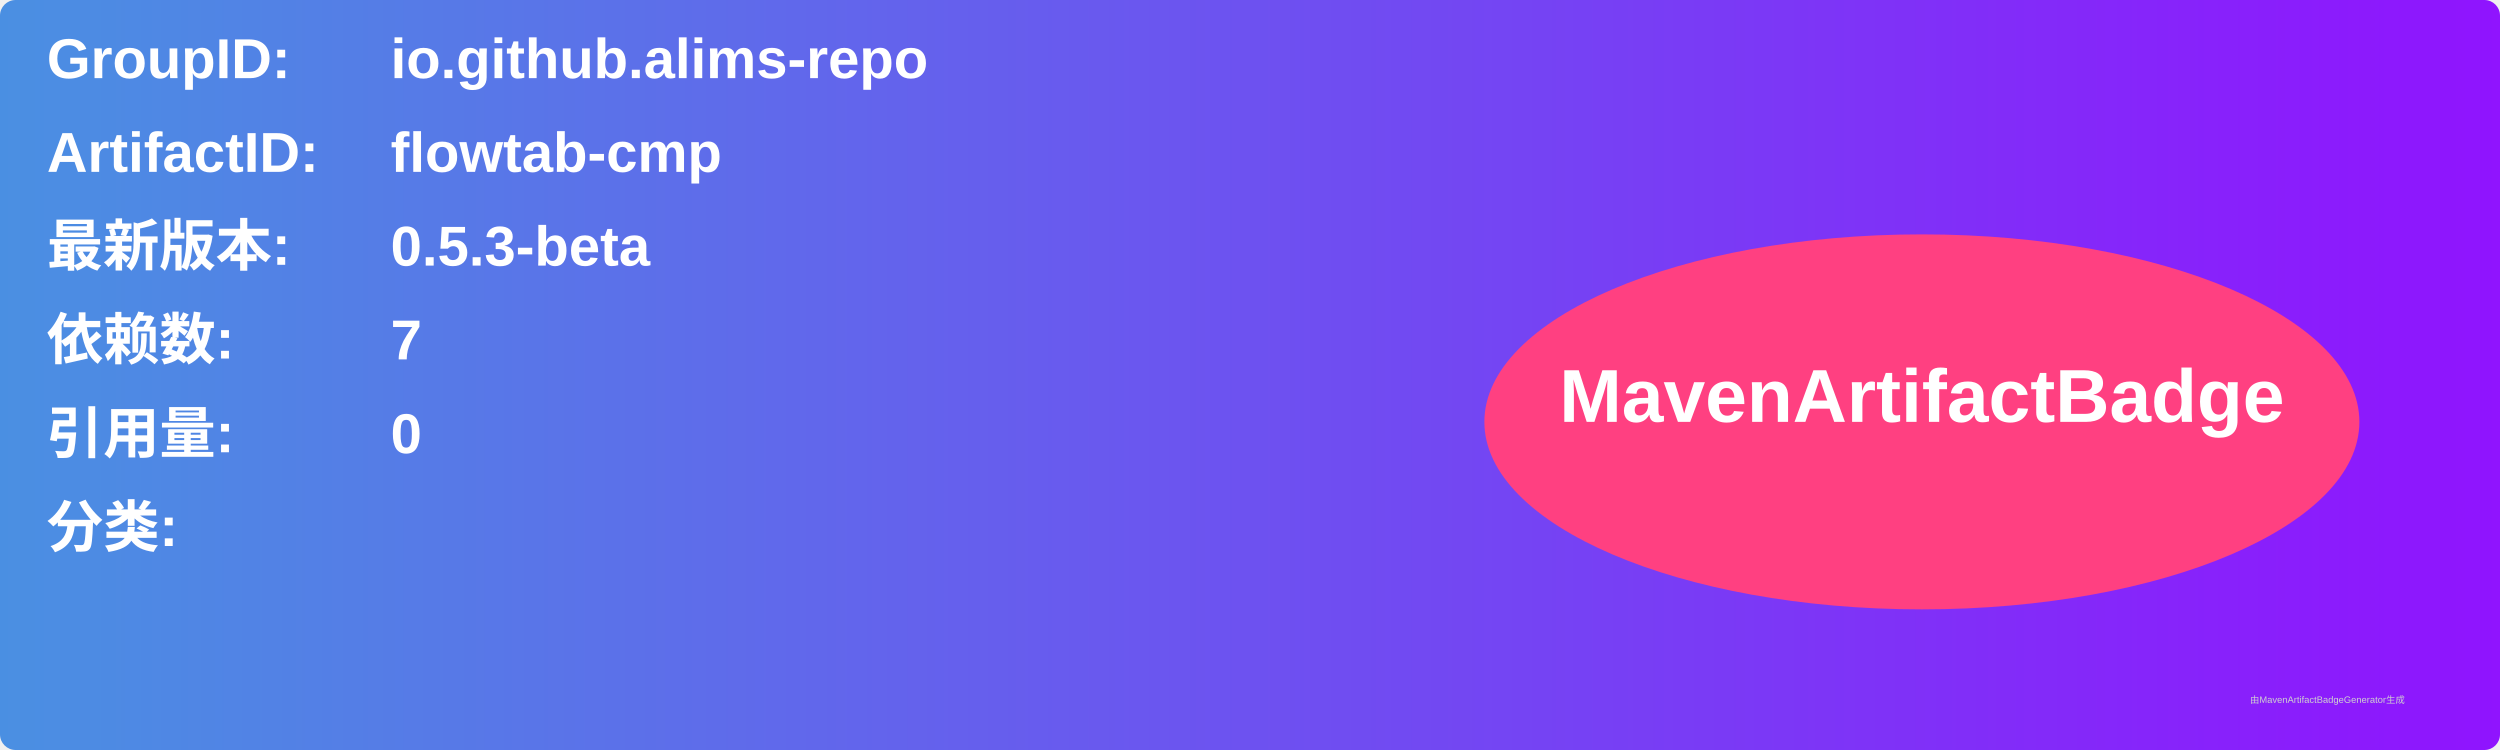
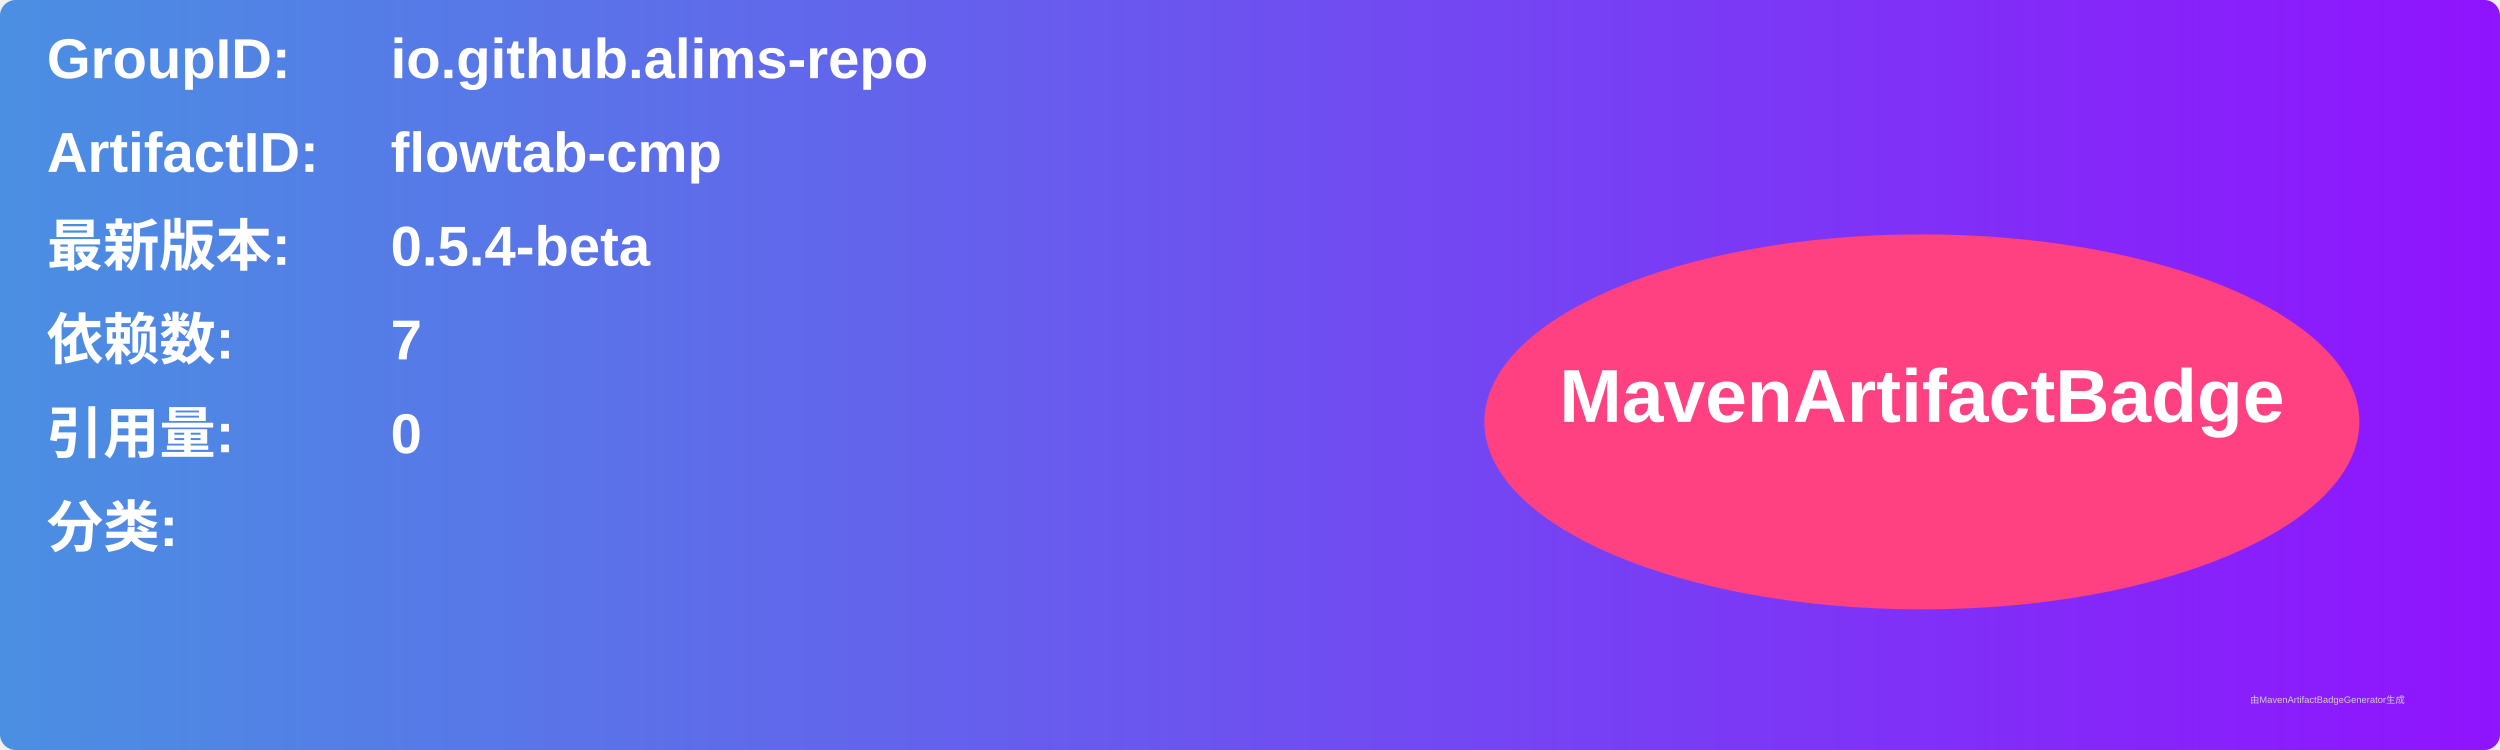
<svg xmlns="http://www.w3.org/2000/svg" width="800" height="240" viewBox="0 0 800 240">
  <linearGradient id="grad" x1="0%" y1="0%" x2="100%" y2="0%">
    <stop offset="0%" stop-color="#4a90e2" />
    <stop offset="100%" stop-color="#9013fe" />
  </linearGradient>
  <rect width="100%" height="100%" rx="5" ry="5" fill="url(#grad)" />
  <g transform="translate(15, 15)">
    <text x="0" y="10" font-family="Arial" font-size="18" fill="white" font-weight="bold" width="260">GroupID:</text>
    <text x="110" y="10" font-family="Arial" font-size="18" fill="white" font-weight="bold" width="460">io.github.alims-repo</text>
    <text x="0" y="40" font-family="Arial" font-size="18" fill="white" font-weight="bold" width="260">ArtifactID:</text>
    <text x="110" y="40" font-family="Arial" font-size="18" fill="white" font-weight="bold" width="460">flowtab-cmp</text>
    <text x="0" y="70" font-family="Arial" font-size="18" fill="white" font-weight="bold">最新版本:</text>
    <text x="110" y="70" font-family="Arial" font-size="18" fill="white" font-weight="bold">
-       <tspan font-weight="bold">0.5.3-beta</tspan>
+       <tspan font-weight="bold">0.5.4-beta</tspan>
    </text>
    <text x="0" y="100" font-family="Arial" font-size="18" fill="white" font-weight="bold">依赖数: </text>
    <text x="110" y="100" font-family="Arial" font-size="18" fill="white">
      <tspan font-weight="bold">7</tspan>
    </text>
    <text x="0" y="130" font-family="Arial" font-size="18" fill="white" font-weight="bold">引用量: </text>
    <text x="110" y="130" font-family="Arial" font-size="18" fill="white">
      <tspan font-weight="bold">0</tspan>
    </text>
    <text x="0" y="160" font-family="Arial" font-size="18" fill="white" font-weight="bold">分类:</text>
    <text x="10" y="190" font-family="Arial" font-size="10" fill="white">
      <tspan font-weight="bold" />
    </text>
    <ellipse cx="600" cy="120" rx="140" ry="60" fill="#ff4081" />
    <text x="600" y="120" text-anchor="middle" font-family="Arial" font-size="24" fill="white" font-weight="bold">MavenArtifactBadge</text>
  </g>
  <text x="720" y="225" font-family="Arial" font-size="3" fill="#d0d0d0">由MavenArtifactBadgeGenerator生成</text>
</svg>
